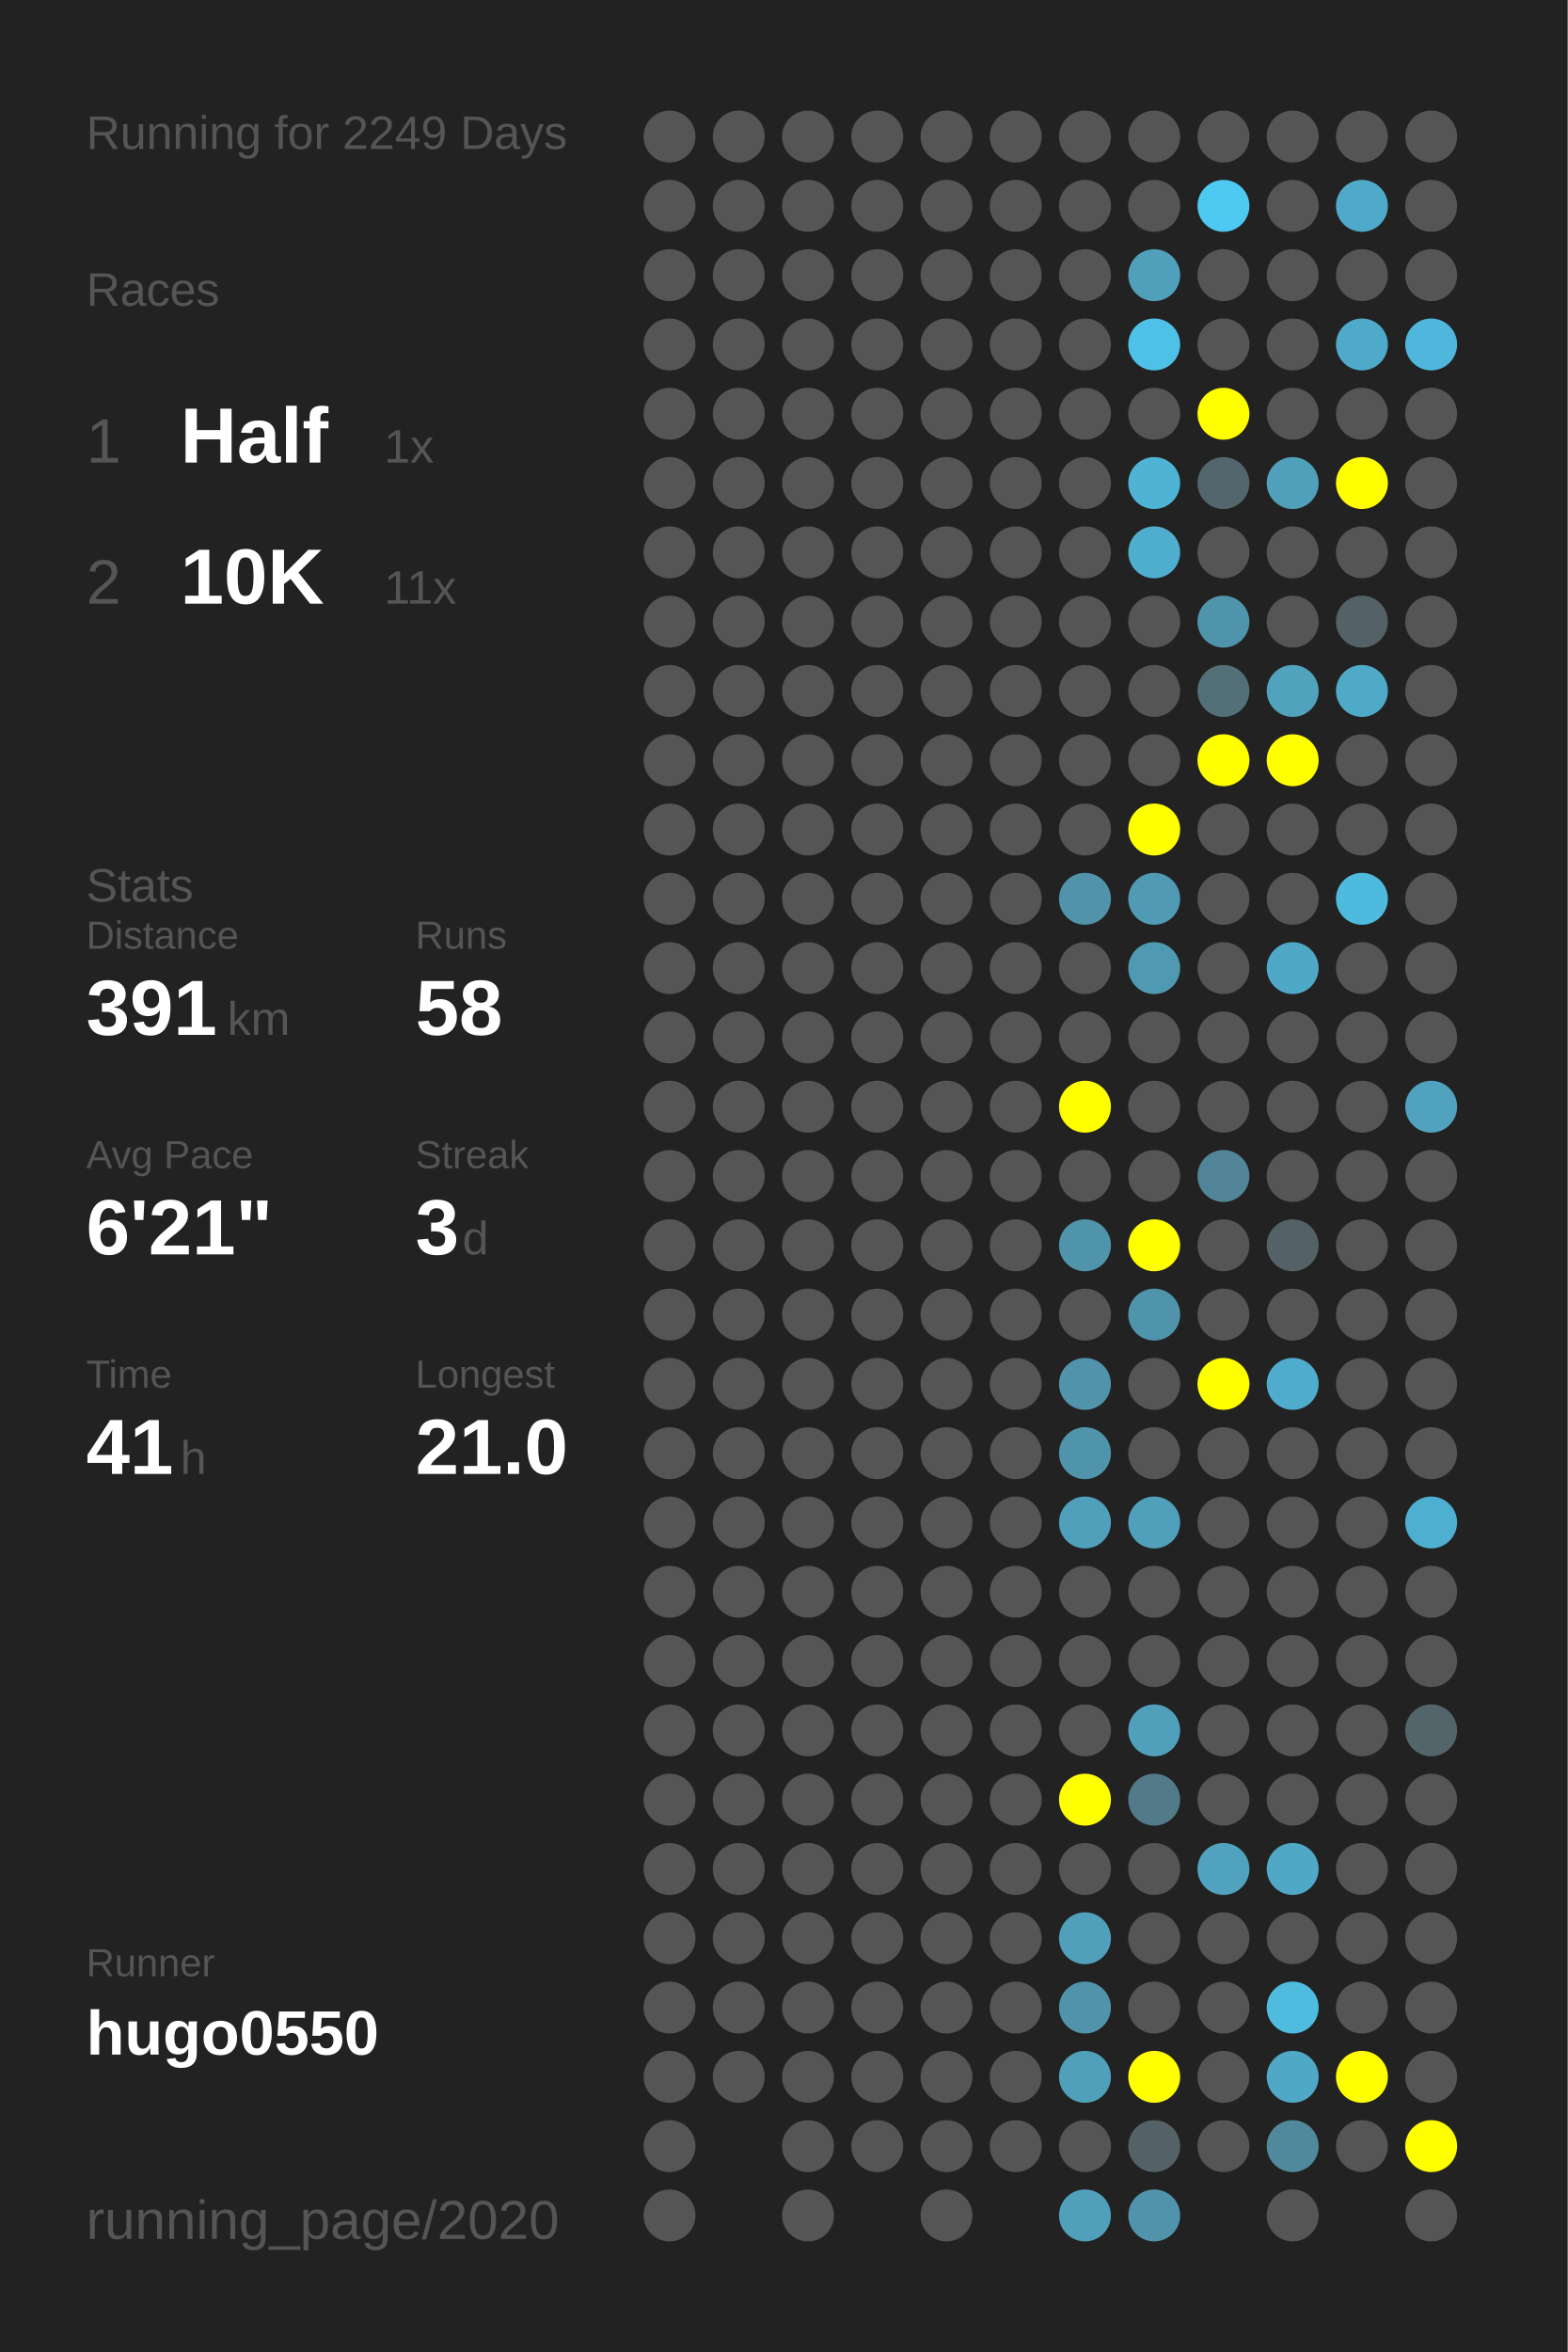
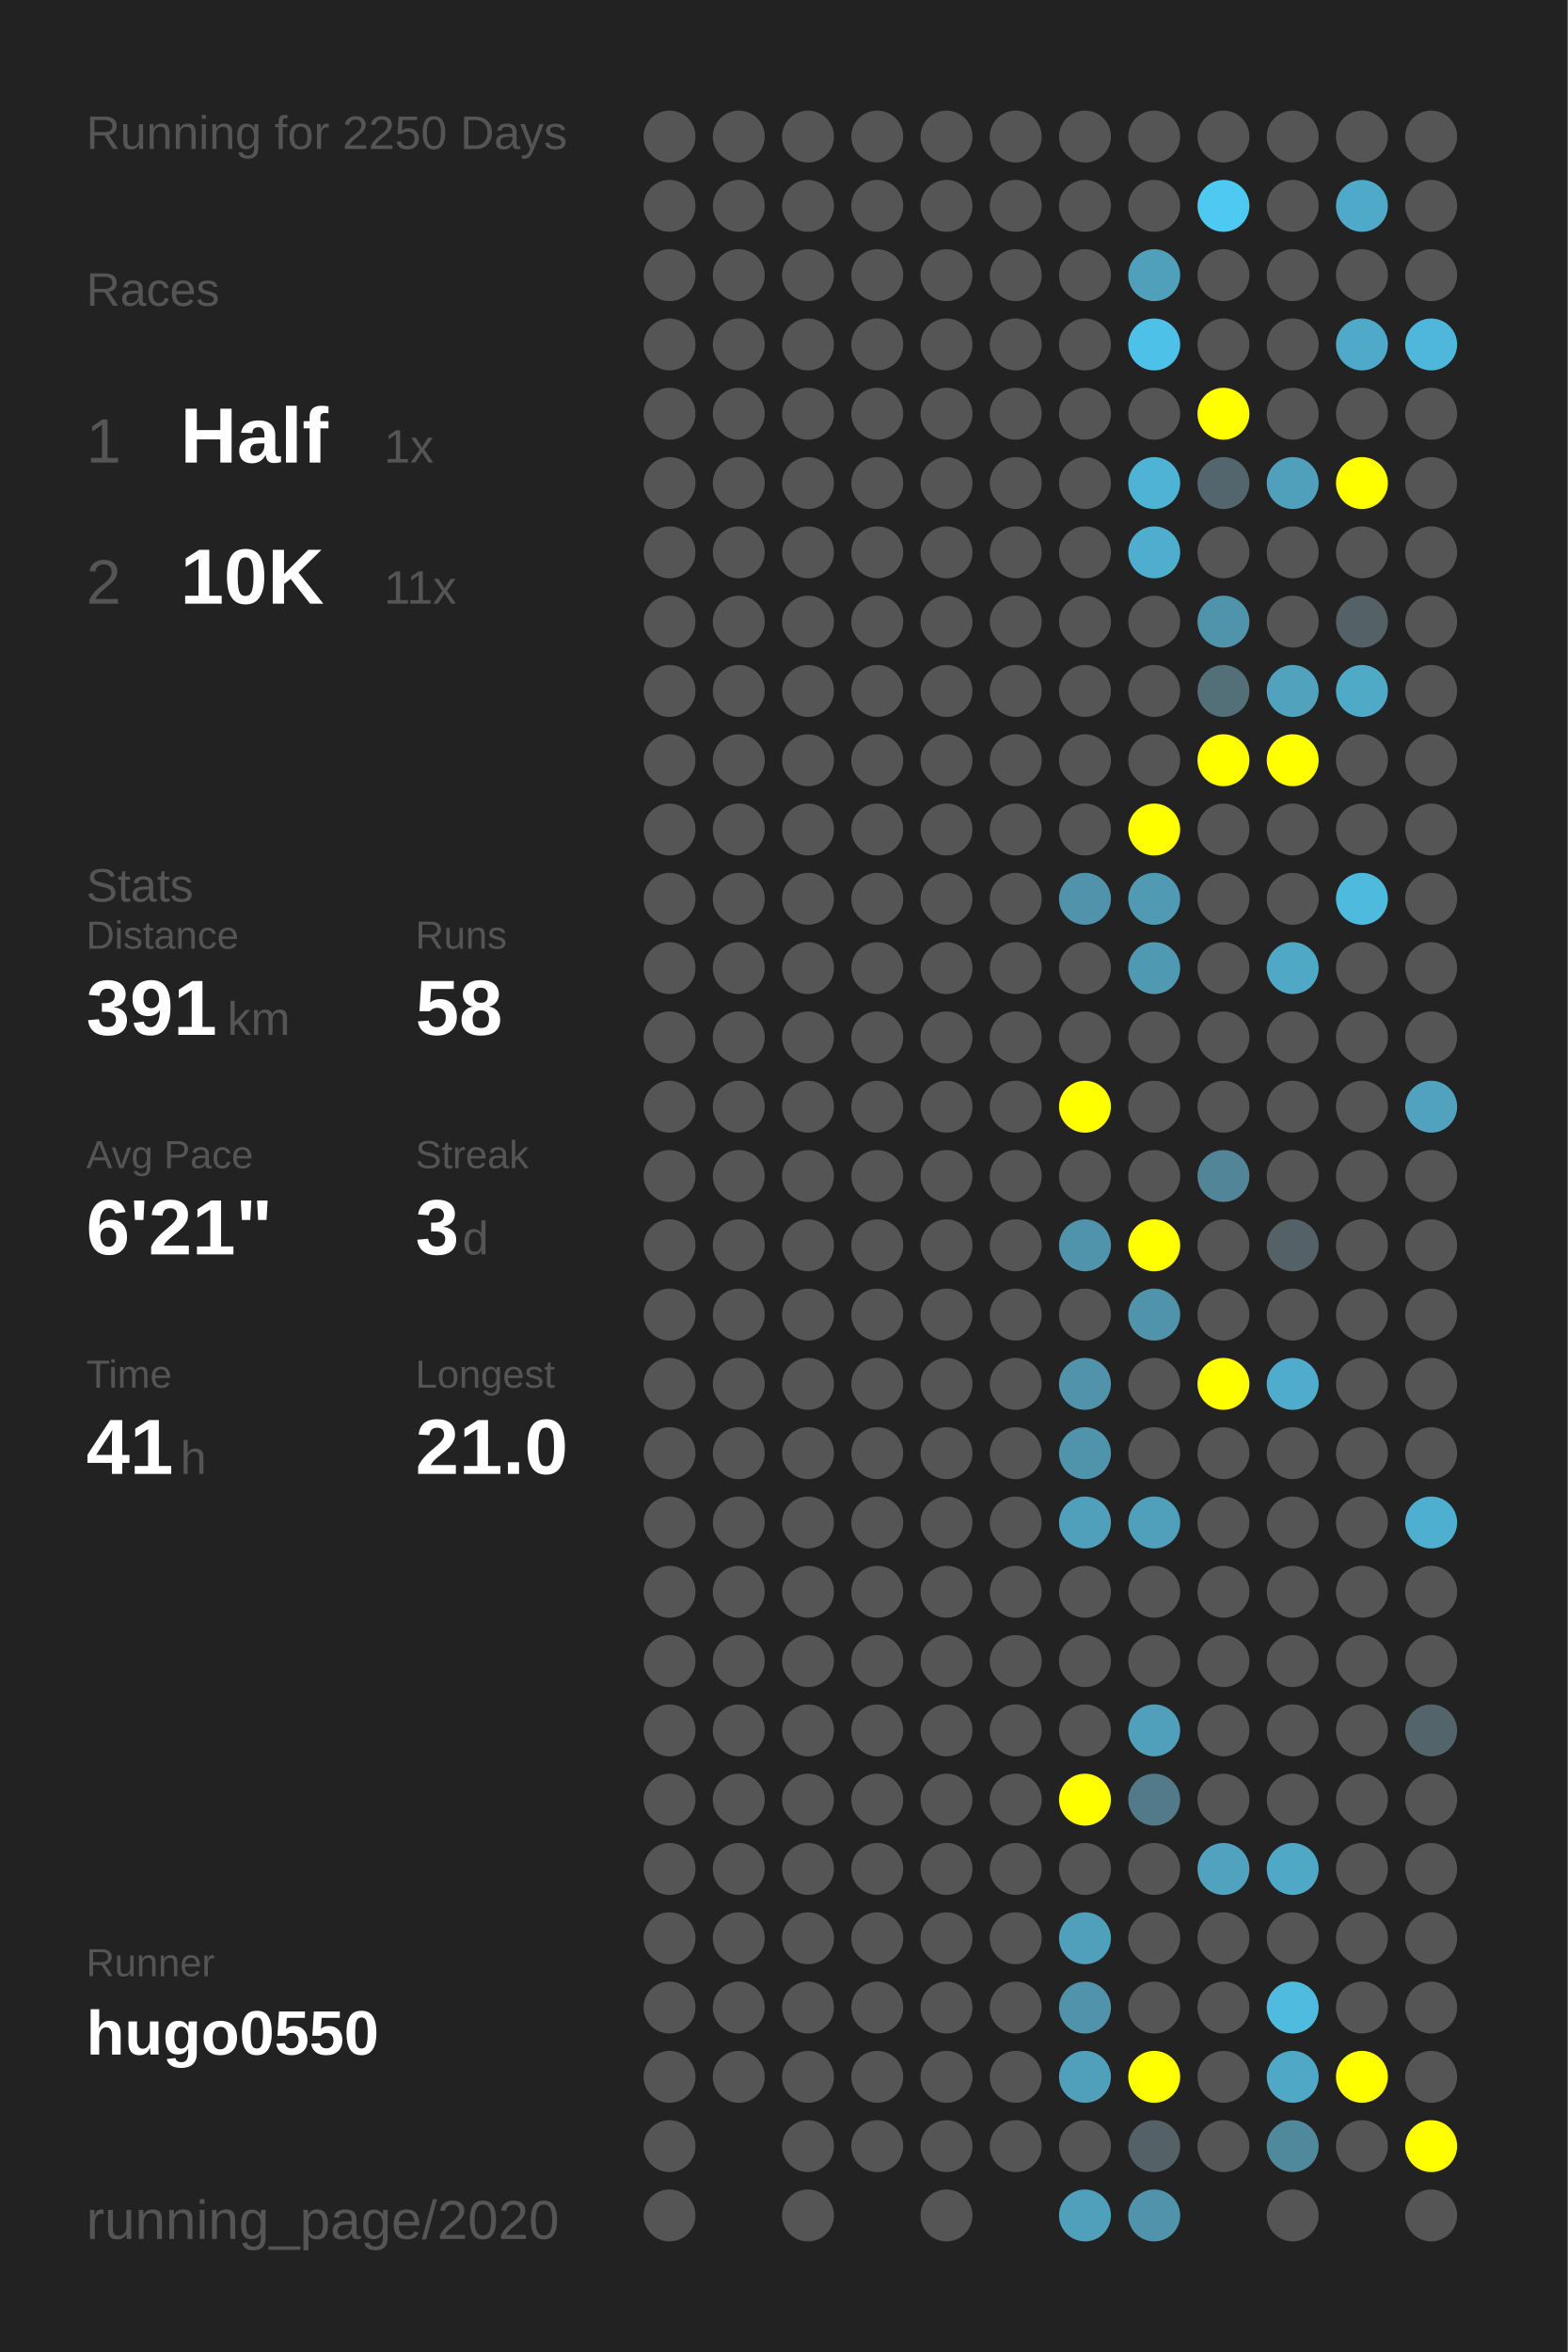
<svg xmlns="http://www.w3.org/2000/svg" baseProfile="full" height="300mm" version="1.1" viewBox="0,0,200,300" width="200mm">
  <defs />
  <rect fill="#222222" height="300" width="200" x="0" y="0" />
-   <text fill="#555555" style="font-size:6px; font-family:Arial;" x="11" y="19">Running for 2249 Days</text>
+   <text fill="#555555" style="font-size:6px; font-family:Arial;" x="11" y="19">Running for 2250 Days</text>
  <text fill="#555555" style="font-size:6px; font-family:Arial;" x="11" y="39">Races</text>
  <text fill="#555555" style="font-size:8px; font-family:Arial;" x="11" y="59">1</text>
  <text fill="#FFFFFF" style="font-size:10px; font-family:Arial; font-weight:bold;" x="23" y="59">Half</text>
  <text fill="#555555" style="font-size:6px; font-family:Arial;" x="49" y="59">1x</text>
  <text fill="#555555" style="font-size:8px; font-family:Arial;" x="11" y="77">2</text>
  <text fill="#FFFFFF" style="font-size:10px; font-family:Arial; font-weight:bold;" x="23" y="77">10K</text>
  <text fill="#555555" style="font-size:6px; font-family:Arial;" x="49" y="77">11x</text>
  <text fill="#555555" style="font-size:6px; font-family:Arial;" x="11" y="115">Stats</text>
  <text fill="#555555" style="font-size:5px; font-family:Arial;" x="11" y="121">Distance</text>
  <text fill="#FFFFFF" style="font-size:10px; font-family:Arial; font-weight:bold;" x="11" y="132">391</text>
  <text fill="#555555" style="font-size:6px; font-family:Arial;" x="29" y="132">km</text>
  <text fill="#555555" style="font-size:5px; font-family:Arial;" x="53" y="121">Runs</text>
  <text fill="#FFFFFF" style="font-size:10px; font-family:Arial; font-weight:bold;" x="53" y="132">58</text>
  <text fill="#555555" style="font-size:5px; font-family:Arial;" x="11" y="149">Avg Pace</text>
  <text fill="#FFFFFF" style="font-size:10px; font-family:Arial; font-weight:bold;" x="11" y="160">6'21"</text>
  <text fill="#555555" style="font-size:5px; font-family:Arial;" x="53" y="149">Streak</text>
  <text fill="#FFFFFF" style="font-size:10px; font-family:Arial; font-weight:bold;" x="53" y="160">3</text>
  <text fill="#555555" style="font-size:6px; font-family:Arial;" x="59" y="160">d</text>
  <text fill="#555555" style="font-size:5px; font-family:Arial;" x="11" y="177">Time</text>
  <text fill="#FFFFFF" style="font-size:10px; font-family:Arial; font-weight:bold;" x="11" y="188">41</text>
  <text fill="#555555" style="font-size:6px; font-family:Arial;" x="23" y="188">h</text>
  <text fill="#555555" style="font-size:5px; font-family:Arial;" x="53" y="177">Longest</text>
  <text fill="#FFFFFF" style="font-size:10px; font-family:Arial; font-weight:bold;" x="53" y="188">21.0</text>
  <text fill="#555555" style="font-size:5px; font-family:Arial;" x="11" y="252.065">Runner</text>
  <text fill="#FFFFFF" style="font-size:8px; font-family:Arial; font-weight:bold;" x="11" y="262.065">hugo0550</text>
  <text fill="#555555" style="font-size:7px; font-family:Arial;" x="11" y="285.581">running_page/2020</text>
  <circle cx="85.417" cy="17.419" fill="#555555" r="3.312" />
  <circle cx="85.417" cy="26.258" fill="#555555" r="3.312" />
  <circle cx="85.417" cy="35.097" fill="#555555" r="3.312" />
  <circle cx="85.417" cy="43.935" fill="#555555" r="3.312" />
  <circle cx="85.417" cy="52.774" fill="#555555" r="3.312" />
  <circle cx="85.417" cy="61.613" fill="#555555" r="3.312" />
  <circle cx="85.417" cy="70.452" fill="#555555" r="3.312" />
  <circle cx="85.417" cy="79.29" fill="#555555" r="3.312" />
  <circle cx="85.417" cy="88.129" fill="#555555" r="3.312" />
  <circle cx="85.417" cy="96.968" fill="#555555" r="3.312" />
  <circle cx="85.417" cy="105.806" fill="#555555" r="3.312" />
  <circle cx="85.417" cy="114.645" fill="#555555" r="3.312" />
  <circle cx="85.417" cy="123.484" fill="#555555" r="3.312" />
  <circle cx="85.417" cy="132.323" fill="#555555" r="3.312" />
  <circle cx="85.417" cy="141.161" fill="#555555" r="3.312" />
  <circle cx="85.417" cy="150" fill="#555555" r="3.312" />
  <circle cx="85.417" cy="158.839" fill="#555555" r="3.312" />
  <circle cx="85.417" cy="167.677" fill="#555555" r="3.312" />
  <circle cx="85.417" cy="176.516" fill="#555555" r="3.312" />
  <circle cx="85.417" cy="185.355" fill="#555555" r="3.312" />
  <circle cx="85.417" cy="194.194" fill="#555555" r="3.312" />
  <circle cx="85.417" cy="203.032" fill="#555555" r="3.312" />
  <circle cx="85.417" cy="211.871" fill="#555555" r="3.312" />
  <circle cx="85.417" cy="220.71" fill="#555555" r="3.312" />
  <circle cx="85.417" cy="229.548" fill="#555555" r="3.312" />
  <circle cx="85.417" cy="238.387" fill="#555555" r="3.312" />
  <circle cx="85.417" cy="247.226" fill="#555555" r="3.312" />
  <circle cx="85.417" cy="256.065" fill="#555555" r="3.312" />
  <circle cx="85.417" cy="264.903" fill="#555555" r="3.312" />
  <circle cx="85.417" cy="273.742" fill="#555555" r="3.312" />
  <circle cx="85.417" cy="282.581" fill="#555555" r="3.312" />
  <circle cx="94.25" cy="17.419" fill="#555555" r="3.312" />
  <circle cx="94.25" cy="26.258" fill="#555555" r="3.312" />
  <circle cx="94.25" cy="35.097" fill="#555555" r="3.312" />
  <circle cx="94.25" cy="43.935" fill="#555555" r="3.312" />
  <circle cx="94.25" cy="52.774" fill="#555555" r="3.312" />
  <circle cx="94.25" cy="61.613" fill="#555555" r="3.312" />
  <circle cx="94.25" cy="70.452" fill="#555555" r="3.312" />
  <circle cx="94.25" cy="79.29" fill="#555555" r="3.312" />
  <circle cx="94.25" cy="88.129" fill="#555555" r="3.312" />
  <circle cx="94.25" cy="96.968" fill="#555555" r="3.312" />
  <circle cx="94.25" cy="105.806" fill="#555555" r="3.312" />
  <circle cx="94.25" cy="114.645" fill="#555555" r="3.312" />
  <circle cx="94.25" cy="123.484" fill="#555555" r="3.312" />
  <circle cx="94.25" cy="132.323" fill="#555555" r="3.312" />
  <circle cx="94.25" cy="141.161" fill="#555555" r="3.312" />
  <circle cx="94.25" cy="150" fill="#555555" r="3.312" />
  <circle cx="94.25" cy="158.839" fill="#555555" r="3.312" />
  <circle cx="94.25" cy="167.677" fill="#555555" r="3.312" />
  <circle cx="94.25" cy="176.516" fill="#555555" r="3.312" />
  <circle cx="94.25" cy="185.355" fill="#555555" r="3.312" />
  <circle cx="94.25" cy="194.194" fill="#555555" r="3.312" />
  <circle cx="94.25" cy="203.032" fill="#555555" r="3.312" />
  <circle cx="94.25" cy="211.871" fill="#555555" r="3.312" />
  <circle cx="94.25" cy="220.71" fill="#555555" r="3.312" />
  <circle cx="94.25" cy="229.548" fill="#555555" r="3.312" />
  <circle cx="94.25" cy="238.387" fill="#555555" r="3.312" />
  <circle cx="94.25" cy="247.226" fill="#555555" r="3.312" />
  <circle cx="94.25" cy="256.065" fill="#555555" r="3.312" />
  <circle cx="94.25" cy="264.903" fill="#555555" r="3.312" />
  <circle cx="103.083" cy="17.419" fill="#555555" r="3.312" />
  <circle cx="103.083" cy="26.258" fill="#555555" r="3.312" />
  <circle cx="103.083" cy="35.097" fill="#555555" r="3.312" />
  <circle cx="103.083" cy="43.935" fill="#555555" r="3.312" />
  <circle cx="103.083" cy="52.774" fill="#555555" r="3.312" />
  <circle cx="103.083" cy="61.613" fill="#555555" r="3.312" />
  <circle cx="103.083" cy="70.452" fill="#555555" r="3.312" />
  <circle cx="103.083" cy="79.29" fill="#555555" r="3.312" />
  <circle cx="103.083" cy="88.129" fill="#555555" r="3.312" />
  <circle cx="103.083" cy="96.968" fill="#555555" r="3.312" />
  <circle cx="103.083" cy="105.806" fill="#555555" r="3.312" />
  <circle cx="103.083" cy="114.645" fill="#555555" r="3.312" />
  <circle cx="103.083" cy="123.484" fill="#555555" r="3.312" />
  <circle cx="103.083" cy="132.323" fill="#555555" r="3.312" />
  <circle cx="103.083" cy="141.161" fill="#555555" r="3.312" />
  <circle cx="103.083" cy="150" fill="#555555" r="3.312" />
  <circle cx="103.083" cy="158.839" fill="#555555" r="3.312" />
  <circle cx="103.083" cy="167.677" fill="#555555" r="3.312" />
  <circle cx="103.083" cy="176.516" fill="#555555" r="3.312" />
  <circle cx="103.083" cy="185.355" fill="#555555" r="3.312" />
  <circle cx="103.083" cy="194.194" fill="#555555" r="3.312" />
  <circle cx="103.083" cy="203.032" fill="#555555" r="3.312" />
  <circle cx="103.083" cy="211.871" fill="#555555" r="3.312" />
  <circle cx="103.083" cy="220.71" fill="#555555" r="3.312" />
  <circle cx="103.083" cy="229.548" fill="#555555" r="3.312" />
  <circle cx="103.083" cy="238.387" fill="#555555" r="3.312" />
  <circle cx="103.083" cy="247.226" fill="#555555" r="3.312" />
  <circle cx="103.083" cy="256.065" fill="#555555" r="3.312" />
  <circle cx="103.083" cy="264.903" fill="#555555" r="3.312" />
  <circle cx="103.083" cy="273.742" fill="#555555" r="3.312" />
  <circle cx="103.083" cy="282.581" fill="#555555" r="3.312" />
  <circle cx="111.917" cy="17.419" fill="#555555" r="3.312" />
  <circle cx="111.917" cy="26.258" fill="#555555" r="3.312" />
  <circle cx="111.917" cy="35.097" fill="#555555" r="3.312" />
  <circle cx="111.917" cy="43.935" fill="#555555" r="3.312" />
  <circle cx="111.917" cy="52.774" fill="#555555" r="3.312" />
  <circle cx="111.917" cy="61.613" fill="#555555" r="3.312" />
  <circle cx="111.917" cy="70.452" fill="#555555" r="3.312" />
  <circle cx="111.917" cy="79.29" fill="#555555" r="3.312" />
  <circle cx="111.917" cy="88.129" fill="#555555" r="3.312" />
  <circle cx="111.917" cy="96.968" fill="#555555" r="3.312" />
  <circle cx="111.917" cy="105.806" fill="#555555" r="3.312" />
  <circle cx="111.917" cy="114.645" fill="#555555" r="3.312" />
  <circle cx="111.917" cy="123.484" fill="#555555" r="3.312" />
  <circle cx="111.917" cy="132.323" fill="#555555" r="3.312" />
  <circle cx="111.917" cy="141.161" fill="#555555" r="3.312" />
  <circle cx="111.917" cy="150" fill="#555555" r="3.312" />
  <circle cx="111.917" cy="158.839" fill="#555555" r="3.312" />
  <circle cx="111.917" cy="167.677" fill="#555555" r="3.312" />
  <circle cx="111.917" cy="176.516" fill="#555555" r="3.312" />
  <circle cx="111.917" cy="185.355" fill="#555555" r="3.312" />
  <circle cx="111.917" cy="194.194" fill="#555555" r="3.312" />
  <circle cx="111.917" cy="203.032" fill="#555555" r="3.312" />
  <circle cx="111.917" cy="211.871" fill="#555555" r="3.312" />
  <circle cx="111.917" cy="220.71" fill="#555555" r="3.312" />
  <circle cx="111.917" cy="229.548" fill="#555555" r="3.312" />
  <circle cx="111.917" cy="238.387" fill="#555555" r="3.312" />
  <circle cx="111.917" cy="247.226" fill="#555555" r="3.312" />
  <circle cx="111.917" cy="256.065" fill="#555555" r="3.312" />
  <circle cx="111.917" cy="264.903" fill="#555555" r="3.312" />
  <circle cx="111.917" cy="273.742" fill="#555555" r="3.312" />
  <circle cx="120.75" cy="17.419" fill="#555555" r="3.312" />
  <circle cx="120.75" cy="26.258" fill="#555555" r="3.312" />
  <circle cx="120.75" cy="35.097" fill="#555555" r="3.312" />
  <circle cx="120.75" cy="43.935" fill="#555555" r="3.312" />
  <circle cx="120.75" cy="52.774" fill="#555555" r="3.312" />
  <circle cx="120.75" cy="61.613" fill="#555555" r="3.312" />
  <circle cx="120.75" cy="70.452" fill="#555555" r="3.312" />
  <circle cx="120.75" cy="79.29" fill="#555555" r="3.312" />
  <circle cx="120.75" cy="88.129" fill="#555555" r="3.312" />
  <circle cx="120.75" cy="96.968" fill="#555555" r="3.312" />
  <circle cx="120.75" cy="105.806" fill="#555555" r="3.312" />
  <circle cx="120.75" cy="114.645" fill="#555555" r="3.312" />
  <circle cx="120.75" cy="123.484" fill="#555555" r="3.312" />
  <circle cx="120.75" cy="132.323" fill="#555555" r="3.312" />
  <circle cx="120.75" cy="141.161" fill="#555555" r="3.312" />
  <circle cx="120.75" cy="150" fill="#555555" r="3.312" />
  <circle cx="120.75" cy="158.839" fill="#555555" r="3.312" />
  <circle cx="120.75" cy="167.677" fill="#555555" r="3.312" />
  <circle cx="120.75" cy="176.516" fill="#555555" r="3.312" />
  <circle cx="120.75" cy="185.355" fill="#555555" r="3.312" />
  <circle cx="120.75" cy="194.194" fill="#555555" r="3.312" />
  <circle cx="120.75" cy="203.032" fill="#555555" r="3.312" />
  <circle cx="120.75" cy="211.871" fill="#555555" r="3.312" />
  <circle cx="120.75" cy="220.71" fill="#555555" r="3.312" />
  <circle cx="120.75" cy="229.548" fill="#555555" r="3.312" />
  <circle cx="120.75" cy="238.387" fill="#555555" r="3.312" />
  <circle cx="120.75" cy="247.226" fill="#555555" r="3.312" />
  <circle cx="120.75" cy="256.065" fill="#555555" r="3.312" />
  <circle cx="120.75" cy="264.903" fill="#555555" r="3.312" />
  <circle cx="120.75" cy="273.742" fill="#555555" r="3.312" />
  <circle cx="120.75" cy="282.581" fill="#555555" r="3.312" />
  <circle cx="129.583" cy="17.419" fill="#555555" r="3.312" />
  <circle cx="129.583" cy="26.258" fill="#555555" r="3.312" />
  <circle cx="129.583" cy="35.097" fill="#555555" r="3.312" />
  <circle cx="129.583" cy="43.935" fill="#555555" r="3.312" />
  <circle cx="129.583" cy="52.774" fill="#555555" r="3.312" />
  <circle cx="129.583" cy="61.613" fill="#555555" r="3.312" />
  <circle cx="129.583" cy="70.452" fill="#555555" r="3.312" />
  <circle cx="129.583" cy="79.29" fill="#555555" r="3.312" />
  <circle cx="129.583" cy="88.129" fill="#555555" r="3.312" />
  <circle cx="129.583" cy="96.968" fill="#555555" r="3.312" />
  <circle cx="129.583" cy="105.806" fill="#555555" r="3.312" />
  <circle cx="129.583" cy="114.645" fill="#555555" r="3.312" />
  <circle cx="129.583" cy="123.484" fill="#555555" r="3.312" />
  <circle cx="129.583" cy="132.323" fill="#555555" r="3.312" />
  <circle cx="129.583" cy="141.161" fill="#555555" r="3.312" />
  <circle cx="129.583" cy="150" fill="#555555" r="3.312" />
  <circle cx="129.583" cy="158.839" fill="#555555" r="3.312" />
  <circle cx="129.583" cy="167.677" fill="#555555" r="3.312" />
  <circle cx="129.583" cy="176.516" fill="#555555" r="3.312" />
  <circle cx="129.583" cy="185.355" fill="#555555" r="3.312" />
  <circle cx="129.583" cy="194.194" fill="#555555" r="3.312" />
  <circle cx="129.583" cy="203.032" fill="#555555" r="3.312" />
  <circle cx="129.583" cy="211.871" fill="#555555" r="3.312" />
  <circle cx="129.583" cy="220.71" fill="#555555" r="3.312" />
  <circle cx="129.583" cy="229.548" fill="#555555" r="3.312" />
  <circle cx="129.583" cy="238.387" fill="#555555" r="3.312" />
  <circle cx="129.583" cy="247.226" fill="#555555" r="3.312" />
  <circle cx="129.583" cy="256.065" fill="#555555" r="3.312" />
  <circle cx="129.583" cy="264.903" fill="#555555" r="3.312" />
  <circle cx="129.583" cy="273.742" fill="#555555" r="3.312" />
  <circle cx="138.417" cy="17.419" fill="#555555" r="3.312" />
  <circle cx="138.417" cy="26.258" fill="#555555" r="3.312" />
  <circle cx="138.417" cy="35.097" fill="#555555" r="3.312" />
  <circle cx="138.417" cy="43.935" fill="#555555" r="3.312" />
  <circle cx="138.417" cy="52.774" fill="#555555" r="3.312" />
  <circle cx="138.417" cy="61.613" fill="#555555" r="3.312" />
  <circle cx="138.417" cy="70.452" fill="#555555" r="3.312" />
  <circle cx="138.417" cy="79.29" fill="#555555" r="3.312" />
  <circle cx="138.417" cy="88.129" fill="#555555" r="3.312" />
  <circle cx="138.417" cy="96.968" fill="#555555" r="3.312" />
  <circle cx="138.417" cy="105.806" fill="#555555" r="3.312" />
  <circle cx="138.417" cy="114.645" fill="#5093aa" r="3.312" />
  <circle cx="138.417" cy="123.484" fill="#555555" r="3.312" />
  <circle cx="138.417" cy="132.323" fill="#555555" r="3.312" />
  <circle cx="138.417" cy="141.161" fill="#FFFF00" r="3.312" />
  <circle cx="138.417" cy="150" fill="#555555" r="3.312" />
  <circle cx="138.417" cy="158.839" fill="#5094ab" r="3.312" />
  <circle cx="138.417" cy="167.677" fill="#555555" r="3.312" />
  <circle cx="138.417" cy="176.516" fill="#5093aa" r="3.312" />
  <circle cx="138.417" cy="185.355" fill="#5094ab" r="3.312" />
  <circle cx="138.417" cy="194.194" fill="#50a0bb" r="3.312" />
  <circle cx="138.417" cy="203.032" fill="#555555" r="3.312" />
  <circle cx="138.417" cy="211.871" fill="#555555" r="3.312" />
  <circle cx="138.417" cy="220.71" fill="#555555" r="3.312" />
  <circle cx="138.417" cy="229.548" fill="#FFFF00" r="3.312" />
  <circle cx="138.417" cy="238.387" fill="#555555" r="3.312" />
  <circle cx="138.417" cy="247.226" fill="#50a0bb" r="3.312" />
  <circle cx="138.417" cy="256.065" fill="#5193aa" r="3.312" />
  <circle cx="138.417" cy="264.903" fill="#50a0bb" r="3.312" />
  <circle cx="138.417" cy="273.742" fill="#555555" r="3.312" />
  <circle cx="138.417" cy="282.581" fill="#50a0bb" r="3.312" />
  <circle cx="147.25" cy="17.419" fill="#555555" r="3.312" />
  <circle cx="147.25" cy="26.258" fill="#555555" r="3.312" />
  <circle cx="147.25" cy="35.097" fill="#50a0bb" r="3.312" />
  <circle cx="147.25" cy="43.935" fill="#4ec1e8" r="3.312" />
  <circle cx="147.25" cy="52.774" fill="#555555" r="3.312" />
  <circle cx="147.25" cy="61.613" fill="#4eb3d5" r="3.312" />
  <circle cx="147.25" cy="70.452" fill="#4faece" r="3.312" />
  <circle cx="147.25" cy="79.29" fill="#555555" r="3.312" />
  <circle cx="147.25" cy="88.129" fill="#555555" r="3.312" />
  <circle cx="147.25" cy="96.968" fill="#555555" r="3.312" />
  <circle cx="147.25" cy="105.806" fill="#FFFF00" r="3.312" />
  <circle cx="147.25" cy="114.645" fill="#509ab3" r="3.312" />
  <circle cx="147.25" cy="123.484" fill="#5099b2" r="3.312" />
  <circle cx="147.25" cy="132.323" fill="#555555" r="3.312" />
  <circle cx="147.25" cy="141.161" fill="#555555" r="3.312" />
  <circle cx="147.25" cy="150" fill="#555555" r="3.312" />
  <circle cx="147.25" cy="158.839" fill="#FFFF00" r="3.312" />
  <circle cx="147.25" cy="167.677" fill="#5094ab" r="3.312" />
  <circle cx="147.25" cy="176.516" fill="#555555" r="3.312" />
  <circle cx="147.25" cy="185.355" fill="#555555" r="3.312" />
  <circle cx="147.25" cy="194.194" fill="#50a0bb" r="3.312" />
  <circle cx="147.25" cy="203.032" fill="#555555" r="3.312" />
  <circle cx="147.25" cy="211.871" fill="#555555" r="3.312" />
  <circle cx="147.25" cy="220.71" fill="#50a0bb" r="3.312" />
  <circle cx="147.25" cy="229.548" fill="#527a88" r="3.312" />
  <circle cx="147.25" cy="238.387" fill="#555555" r="3.312" />
  <circle cx="147.25" cy="247.226" fill="#555555" r="3.312" />
  <circle cx="147.25" cy="256.065" fill="#555555" r="3.312" />
  <circle cx="147.25" cy="264.903" fill="#FFFF00" r="3.312" />
  <circle cx="147.25" cy="273.742" fill="#546267" r="3.312" />
  <circle cx="147.25" cy="282.581" fill="#5093aa" r="3.312" />
  <circle cx="156.083" cy="17.419" fill="#555555" r="3.312" />
  <circle cx="156.083" cy="26.258" fill="#4dc9f2" r="3.312" />
  <circle cx="156.083" cy="35.097" fill="#555555" r="3.312" />
  <circle cx="156.083" cy="43.935" fill="#555555" r="3.312" />
  <circle cx="156.083" cy="52.774" fill="#FFFF00" r="3.312" />
  <circle cx="156.083" cy="61.613" fill="#53666d" r="3.312" />
  <circle cx="156.083" cy="70.452" fill="#555555" r="3.312" />
  <circle cx="156.083" cy="79.29" fill="#5094ab" r="3.312" />
  <circle cx="156.083" cy="88.129" fill="#537079" r="3.312" />
  <circle cx="156.083" cy="96.968" fill="#FFFF00" r="3.312" />
  <circle cx="156.083" cy="105.806" fill="#555555" r="3.312" />
  <circle cx="156.083" cy="114.645" fill="#555555" r="3.312" />
  <circle cx="156.083" cy="123.484" fill="#555555" r="3.312" />
  <circle cx="156.083" cy="132.323" fill="#555555" r="3.312" />
  <circle cx="156.083" cy="141.161" fill="#555555" r="3.312" />
  <circle cx="156.083" cy="150" fill="#518597" r="3.312" />
  <circle cx="156.083" cy="158.839" fill="#555555" r="3.312" />
  <circle cx="156.083" cy="167.677" fill="#555555" r="3.312" />
  <circle cx="156.083" cy="176.516" fill="#FFFF00" r="3.312" />
  <circle cx="156.083" cy="185.355" fill="#555555" r="3.312" />
  <circle cx="156.083" cy="194.194" fill="#555555" r="3.312" />
  <circle cx="156.083" cy="203.032" fill="#555555" r="3.312" />
  <circle cx="156.083" cy="211.871" fill="#555555" r="3.312" />
  <circle cx="156.083" cy="220.71" fill="#555555" r="3.312" />
  <circle cx="156.083" cy="229.548" fill="#555555" r="3.312" />
  <circle cx="156.083" cy="238.387" fill="#50a2be" r="3.312" />
  <circle cx="156.083" cy="247.226" fill="#555555" r="3.312" />
  <circle cx="156.083" cy="256.065" fill="#555555" r="3.312" />
  <circle cx="156.083" cy="264.903" fill="#555555" r="3.312" />
  <circle cx="156.083" cy="273.742" fill="#555555" r="3.312" />
  <circle cx="164.917" cy="17.419" fill="#555555" r="3.312" />
  <circle cx="164.917" cy="26.258" fill="#555555" r="3.312" />
  <circle cx="164.917" cy="35.097" fill="#555555" r="3.312" />
  <circle cx="164.917" cy="43.935" fill="#555555" r="3.312" />
  <circle cx="164.917" cy="52.774" fill="#555555" r="3.312" />
  <circle cx="164.917" cy="61.613" fill="#50a0bb" r="3.312" />
  <circle cx="164.917" cy="70.452" fill="#555555" r="3.312" />
  <circle cx="164.917" cy="79.29" fill="#555555" r="3.312" />
  <circle cx="164.917" cy="88.129" fill="#50a2bd" r="3.312" />
  <circle cx="164.917" cy="96.968" fill="#FFFF00" r="3.312" />
  <circle cx="164.917" cy="105.806" fill="#555555" r="3.312" />
  <circle cx="164.917" cy="114.645" fill="#555555" r="3.312" />
  <circle cx="164.917" cy="123.484" fill="#4fa8c6" r="3.312" />
  <circle cx="164.917" cy="132.323" fill="#555555" r="3.312" />
  <circle cx="164.917" cy="141.161" fill="#555555" r="3.312" />
  <circle cx="164.917" cy="150" fill="#555555" r="3.312" />
  <circle cx="164.917" cy="158.839" fill="#546267" r="3.312" />
  <circle cx="164.917" cy="167.677" fill="#555555" r="3.312" />
  <circle cx="164.917" cy="176.516" fill="#4faccc" r="3.312" />
  <circle cx="164.917" cy="185.355" fill="#555555" r="3.312" />
  <circle cx="164.917" cy="194.194" fill="#555555" r="3.312" />
  <circle cx="164.917" cy="203.032" fill="#555555" r="3.312" />
  <circle cx="164.917" cy="211.871" fill="#555555" r="3.312" />
  <circle cx="164.917" cy="220.71" fill="#555555" r="3.312" />
  <circle cx="164.917" cy="229.548" fill="#555555" r="3.312" />
  <circle cx="164.917" cy="238.387" fill="#4fa8c6" r="3.312" />
  <circle cx="164.917" cy="247.226" fill="#555555" r="3.312" />
  <circle cx="164.917" cy="256.065" fill="#4ebbdf" r="3.312" />
  <circle cx="164.917" cy="264.903" fill="#4fa8c6" r="3.312" />
  <circle cx="164.917" cy="273.742" fill="#51899c" r="3.312" />
  <circle cx="164.917" cy="282.581" fill="#555555" r="3.312" />
  <circle cx="173.75" cy="17.419" fill="#555555" r="3.312" />
  <circle cx="173.75" cy="26.258" fill="#4faac9" r="3.312" />
  <circle cx="173.75" cy="35.097" fill="#555555" r="3.312" />
  <circle cx="173.75" cy="43.935" fill="#4fa9c8" r="3.312" />
  <circle cx="173.75" cy="52.774" fill="#555555" r="3.312" />
  <circle cx="173.75" cy="61.613" fill="#FFFF00" r="3.312" />
  <circle cx="173.75" cy="70.452" fill="#555555" r="3.312" />
  <circle cx="173.75" cy="79.29" fill="#546267" r="3.312" />
  <circle cx="173.75" cy="88.129" fill="#4faac8" r="3.312" />
  <circle cx="173.75" cy="96.968" fill="#555555" r="3.312" />
  <circle cx="173.75" cy="105.806" fill="#555555" r="3.312" />
  <circle cx="173.75" cy="114.645" fill="#4ebade" r="3.312" />
  <circle cx="173.75" cy="123.484" fill="#555555" r="3.312" />
  <circle cx="173.75" cy="132.323" fill="#555555" r="3.312" />
  <circle cx="173.75" cy="141.161" fill="#555555" r="3.312" />
  <circle cx="173.75" cy="150" fill="#555555" r="3.312" />
  <circle cx="173.75" cy="158.839" fill="#555555" r="3.312" />
  <circle cx="173.75" cy="167.677" fill="#555555" r="3.312" />
  <circle cx="173.75" cy="176.516" fill="#555555" r="3.312" />
  <circle cx="173.75" cy="185.355" fill="#555555" r="3.312" />
  <circle cx="173.75" cy="194.194" fill="#555555" r="3.312" />
  <circle cx="173.75" cy="203.032" fill="#555555" r="3.312" />
  <circle cx="173.75" cy="211.871" fill="#555555" r="3.312" />
  <circle cx="173.75" cy="220.71" fill="#555555" r="3.312" />
  <circle cx="173.75" cy="229.548" fill="#555555" r="3.312" />
  <circle cx="173.75" cy="238.387" fill="#555555" r="3.312" />
  <circle cx="173.75" cy="247.226" fill="#555555" r="3.312" />
  <circle cx="173.75" cy="256.065" fill="#555555" r="3.312" />
  <circle cx="173.75" cy="264.903" fill="#FFFF00" r="3.312" />
  <circle cx="173.75" cy="273.742" fill="#555555" r="3.312" />
  <circle cx="182.583" cy="17.419" fill="#555555" r="3.312" />
  <circle cx="182.583" cy="26.258" fill="#555555" r="3.312" />
  <circle cx="182.583" cy="35.097" fill="#555555" r="3.312" />
  <circle cx="182.583" cy="43.935" fill="#4eb7db" r="3.312" />
  <circle cx="182.583" cy="52.774" fill="#555555" r="3.312" />
  <circle cx="182.583" cy="61.613" fill="#555555" r="3.312" />
  <circle cx="182.583" cy="70.452" fill="#555555" r="3.312" />
  <circle cx="182.583" cy="79.29" fill="#555555" r="3.312" />
  <circle cx="182.583" cy="88.129" fill="#555555" r="3.312" />
  <circle cx="182.583" cy="96.968" fill="#555555" r="3.312" />
  <circle cx="182.583" cy="105.806" fill="#555555" r="3.312" />
  <circle cx="182.583" cy="114.645" fill="#555555" r="3.312" />
  <circle cx="182.583" cy="123.484" fill="#555555" r="3.312" />
  <circle cx="182.583" cy="132.323" fill="#555555" r="3.312" />
  <circle cx="182.583" cy="141.161" fill="#50a2be" r="3.312" />
  <circle cx="182.583" cy="150" fill="#555555" r="3.312" />
  <circle cx="182.583" cy="158.839" fill="#555555" r="3.312" />
  <circle cx="182.583" cy="167.677" fill="#555555" r="3.312" />
  <circle cx="182.583" cy="176.516" fill="#555555" r="3.312" />
  <circle cx="182.583" cy="185.355" fill="#555555" r="3.312" />
  <circle cx="182.583" cy="194.194" fill="#4fafd0" r="3.312" />
  <circle cx="182.583" cy="203.032" fill="#555555" r="3.312" />
  <circle cx="182.583" cy="211.871" fill="#555555" r="3.312" />
  <circle cx="182.583" cy="220.71" fill="#53656b" r="3.312" />
  <circle cx="182.583" cy="229.548" fill="#555555" r="3.312" />
  <circle cx="182.583" cy="238.387" fill="#555555" r="3.312" />
  <circle cx="182.583" cy="247.226" fill="#555555" r="3.312" />
  <circle cx="182.583" cy="256.065" fill="#555555" r="3.312" />
  <circle cx="182.583" cy="264.903" fill="#555555" r="3.312" />
  <circle cx="182.583" cy="273.742" fill="#FFFF00" r="3.312" />
  <circle cx="182.583" cy="282.581" fill="#555555" r="3.312" />
</svg>
